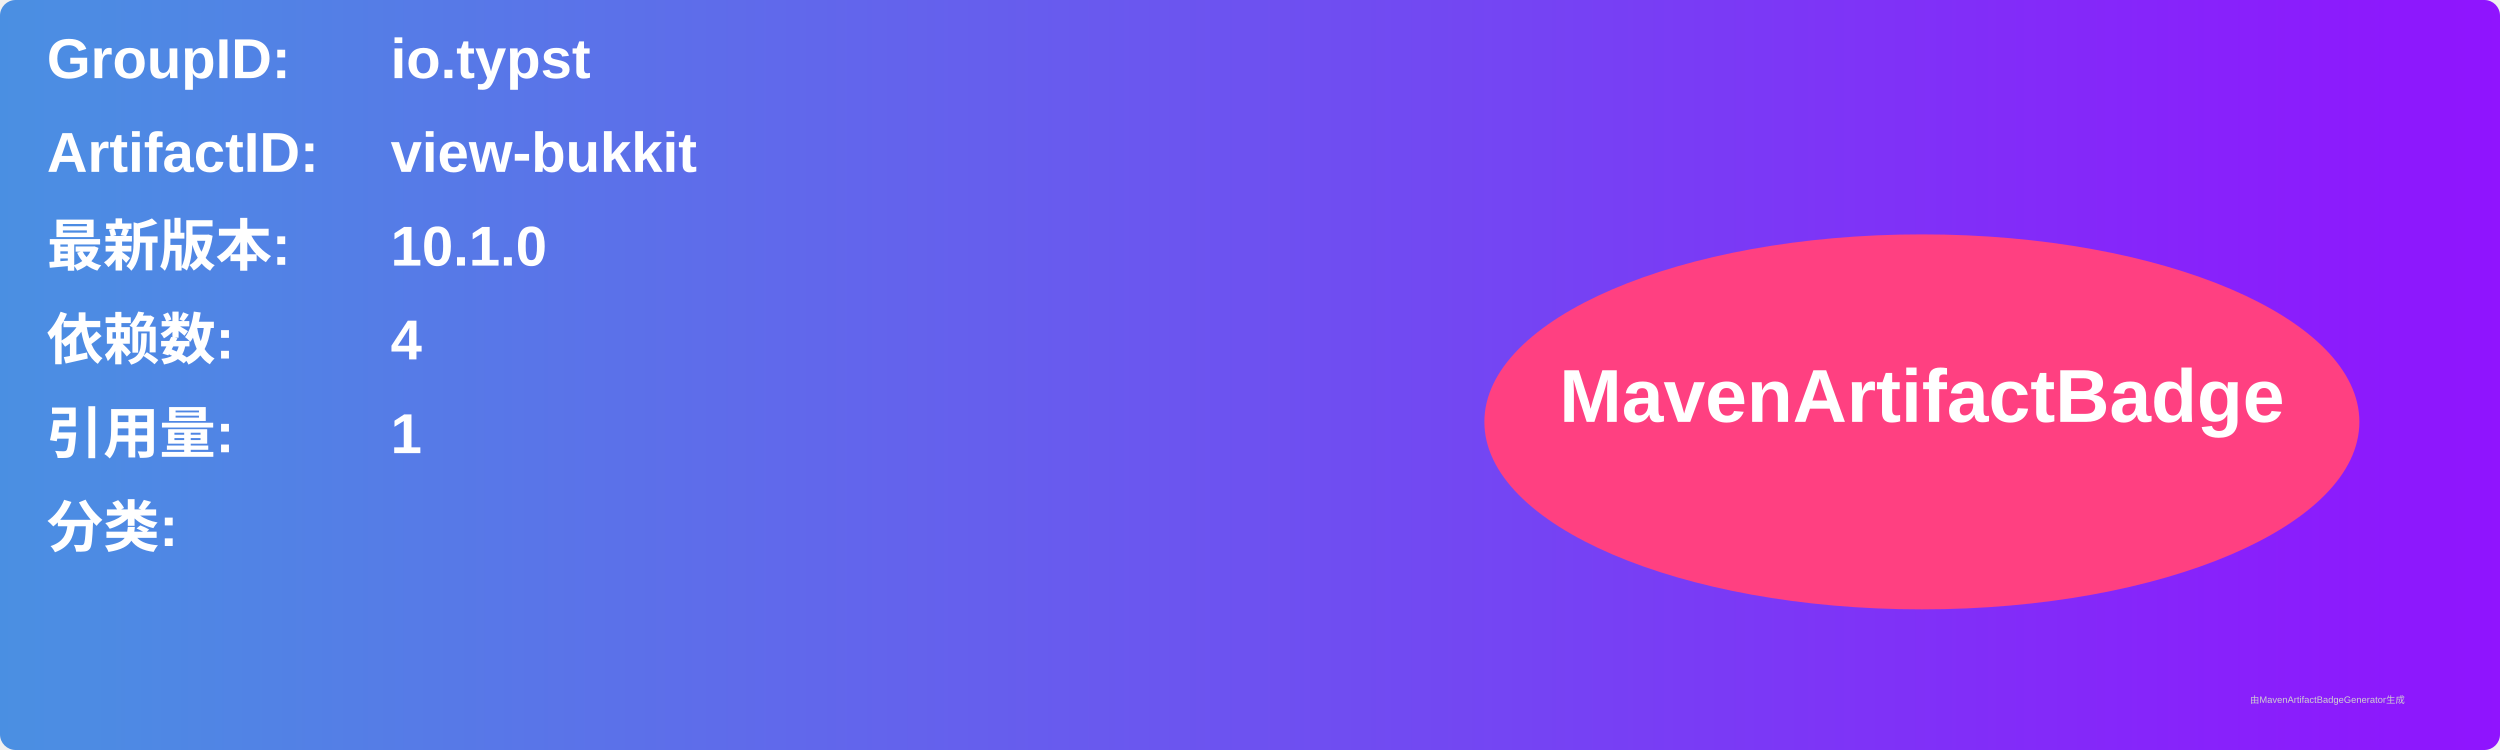
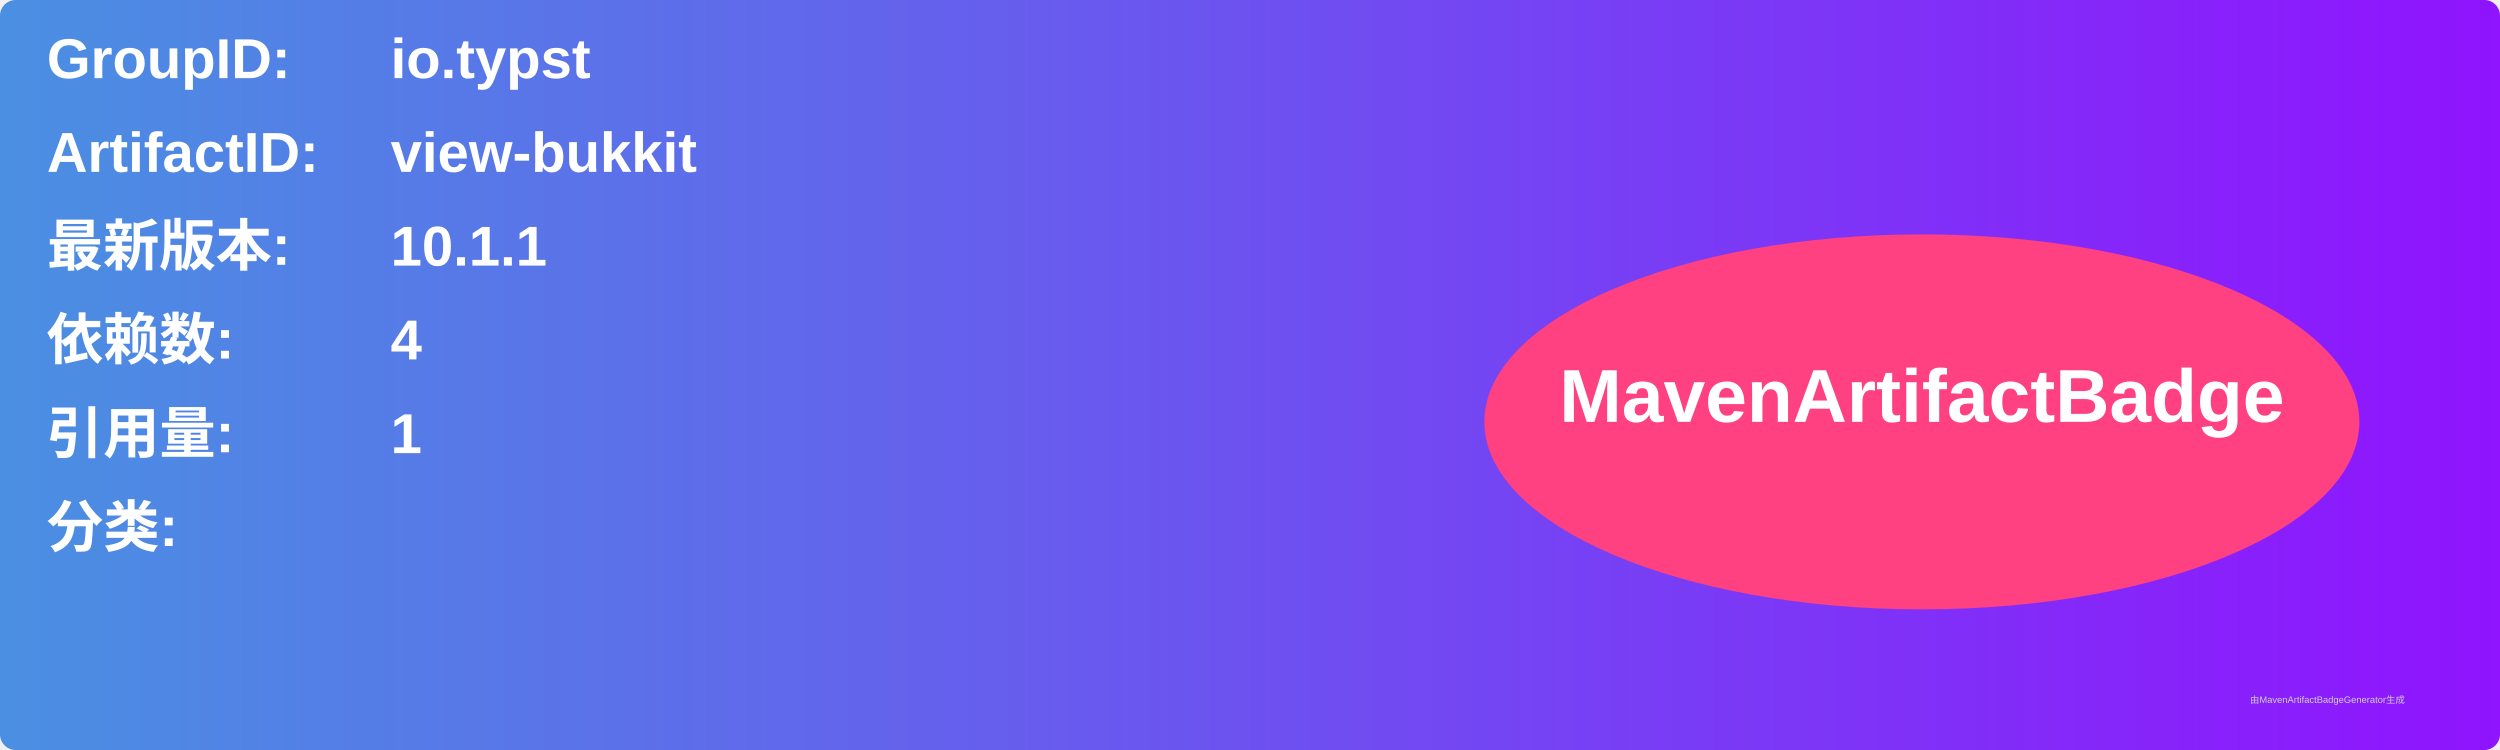
<svg xmlns="http://www.w3.org/2000/svg" width="800" height="240" viewBox="0 0 800 240">
  <linearGradient id="grad" x1="0%" y1="0%" x2="100%" y2="0%">
    <stop offset="0%" stop-color="#4a90e2" />
    <stop offset="100%" stop-color="#9013fe" />
  </linearGradient>
  <rect width="100%" height="100%" rx="5" ry="5" fill="url(#grad)" />
  <g transform="translate(15, 15)">
    <text x="0" y="10" font-family="Arial" font-size="18" fill="white" font-weight="bold" width="260">GroupID:</text>
    <text x="110" y="10" font-family="Arial" font-size="18" fill="white" font-weight="bold" width="460">io.typst</text>
    <text x="0" y="40" font-family="Arial" font-size="18" fill="white" font-weight="bold" width="260">ArtifactID:</text>
    <text x="110" y="40" font-family="Arial" font-size="18" fill="white" font-weight="bold" width="460">view-bukkit</text>
    <text x="0" y="70" font-family="Arial" font-size="18" fill="white" font-weight="bold">最新版本:</text>
    <text x="110" y="70" font-family="Arial" font-size="18" fill="white" font-weight="bold">
-       <tspan font-weight="bold">10.1.0</tspan>
+       <tspan font-weight="bold">10.1.1</tspan>
    </text>
    <text x="0" y="100" font-family="Arial" font-size="18" fill="white" font-weight="bold">依赖数: </text>
    <text x="110" y="100" font-family="Arial" font-size="18" fill="white">
      <tspan font-weight="bold">4</tspan>
    </text>
    <text x="0" y="130" font-family="Arial" font-size="18" fill="white" font-weight="bold">引用量: </text>
    <text x="110" y="130" font-family="Arial" font-size="18" fill="white">
      <tspan font-weight="bold">1</tspan>
    </text>
    <text x="0" y="160" font-family="Arial" font-size="18" fill="white" font-weight="bold">分类:</text>
    <text x="10" y="190" font-family="Arial" font-size="10" fill="white">
      <tspan font-weight="bold" />
    </text>
    <ellipse cx="600" cy="120" rx="140" ry="60" fill="#ff4081" />
    <text x="600" y="120" text-anchor="middle" font-family="Arial" font-size="24" fill="white" font-weight="bold">MavenArtifactBadge</text>
  </g>
  <text x="720" y="225" font-family="Arial" font-size="3" fill="#d0d0d0">由MavenArtifactBadgeGenerator生成</text>
</svg>
